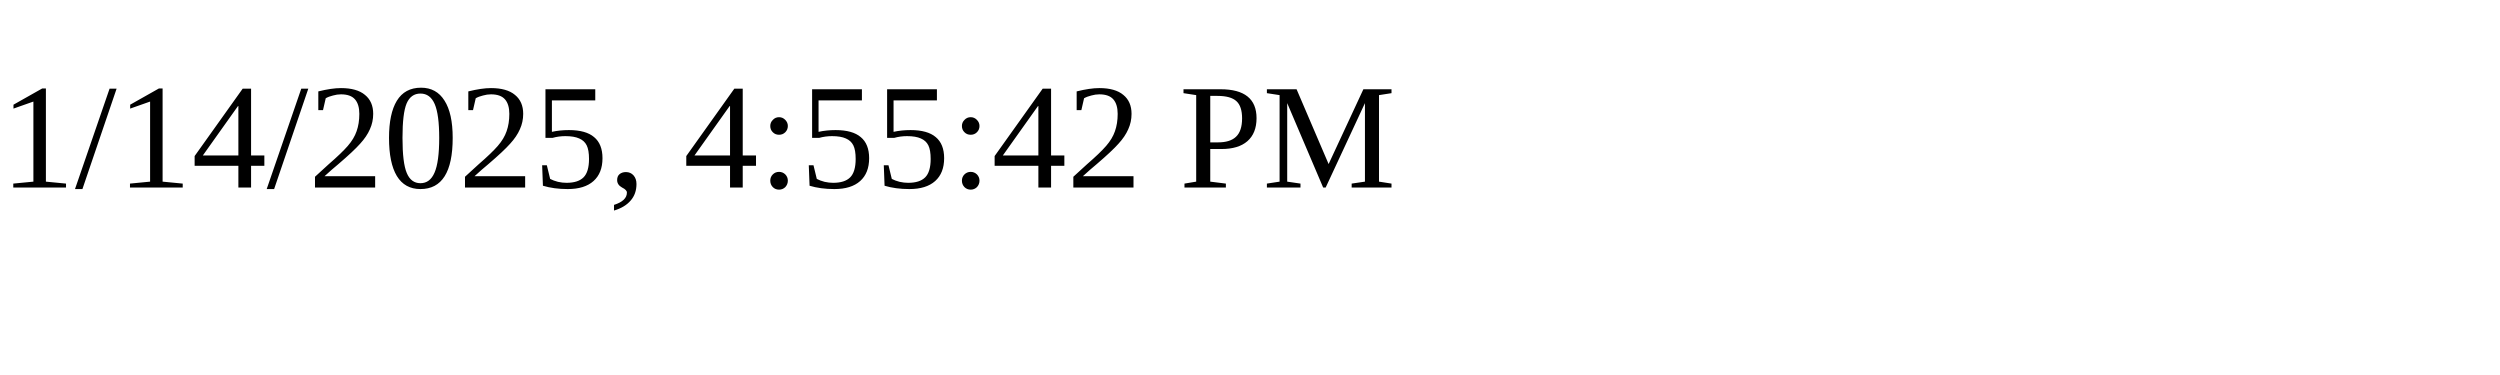
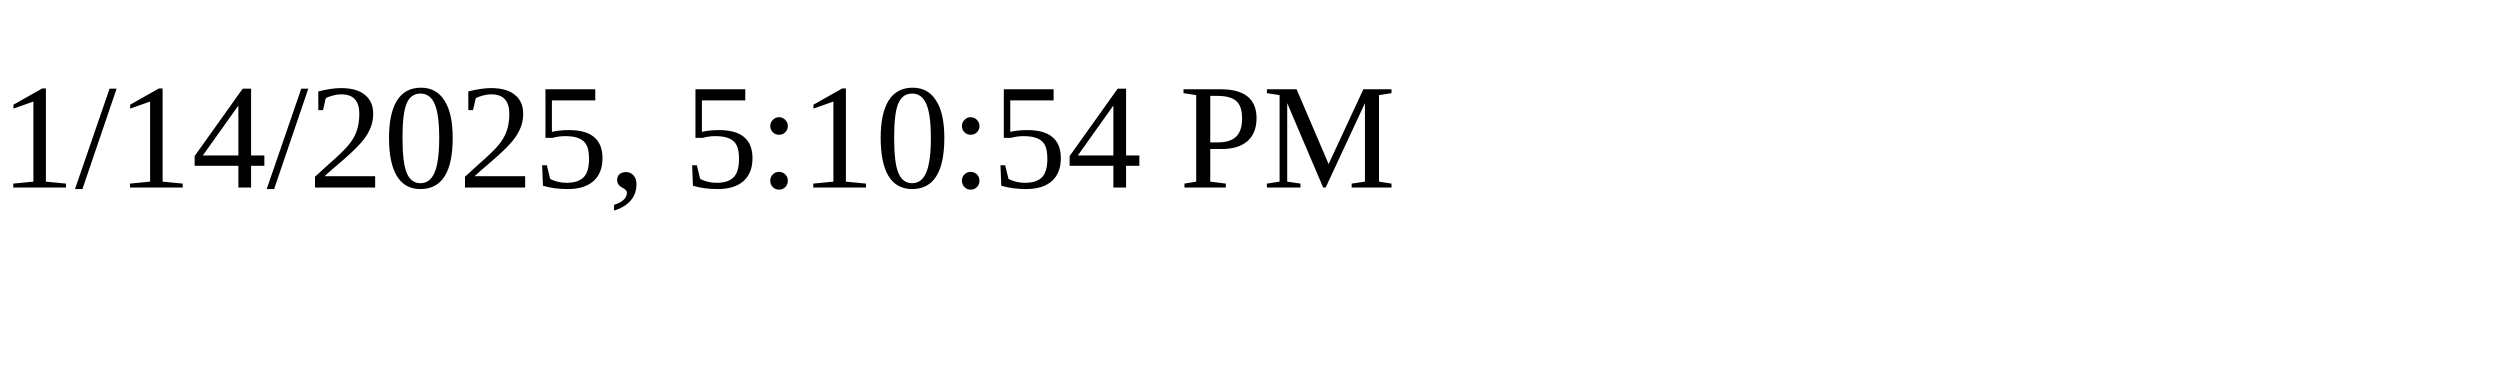
<svg xmlns="http://www.w3.org/2000/svg" height="30" width="200">
-   <text x="0" y="15">1/14/2025, 4:55:42 PM</text>
+   <text x="0" y="15">1/14/2025, 5:10:54 PM</text>
</svg>
